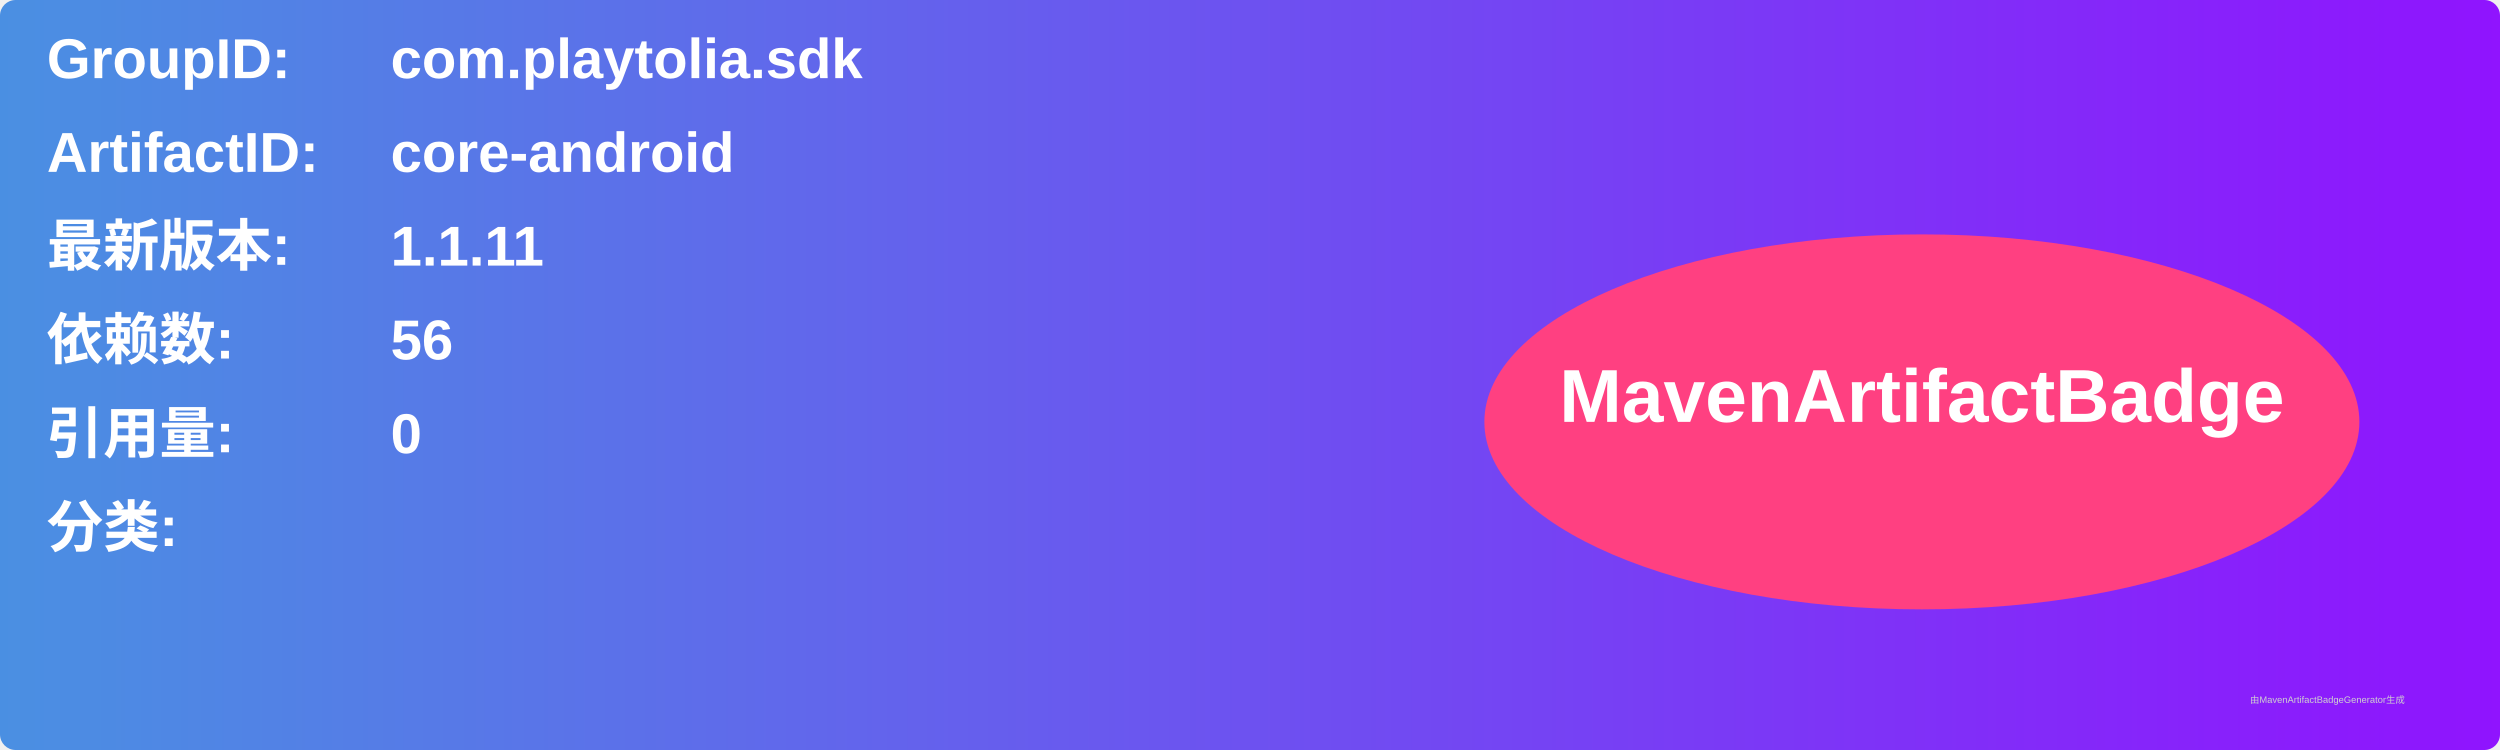
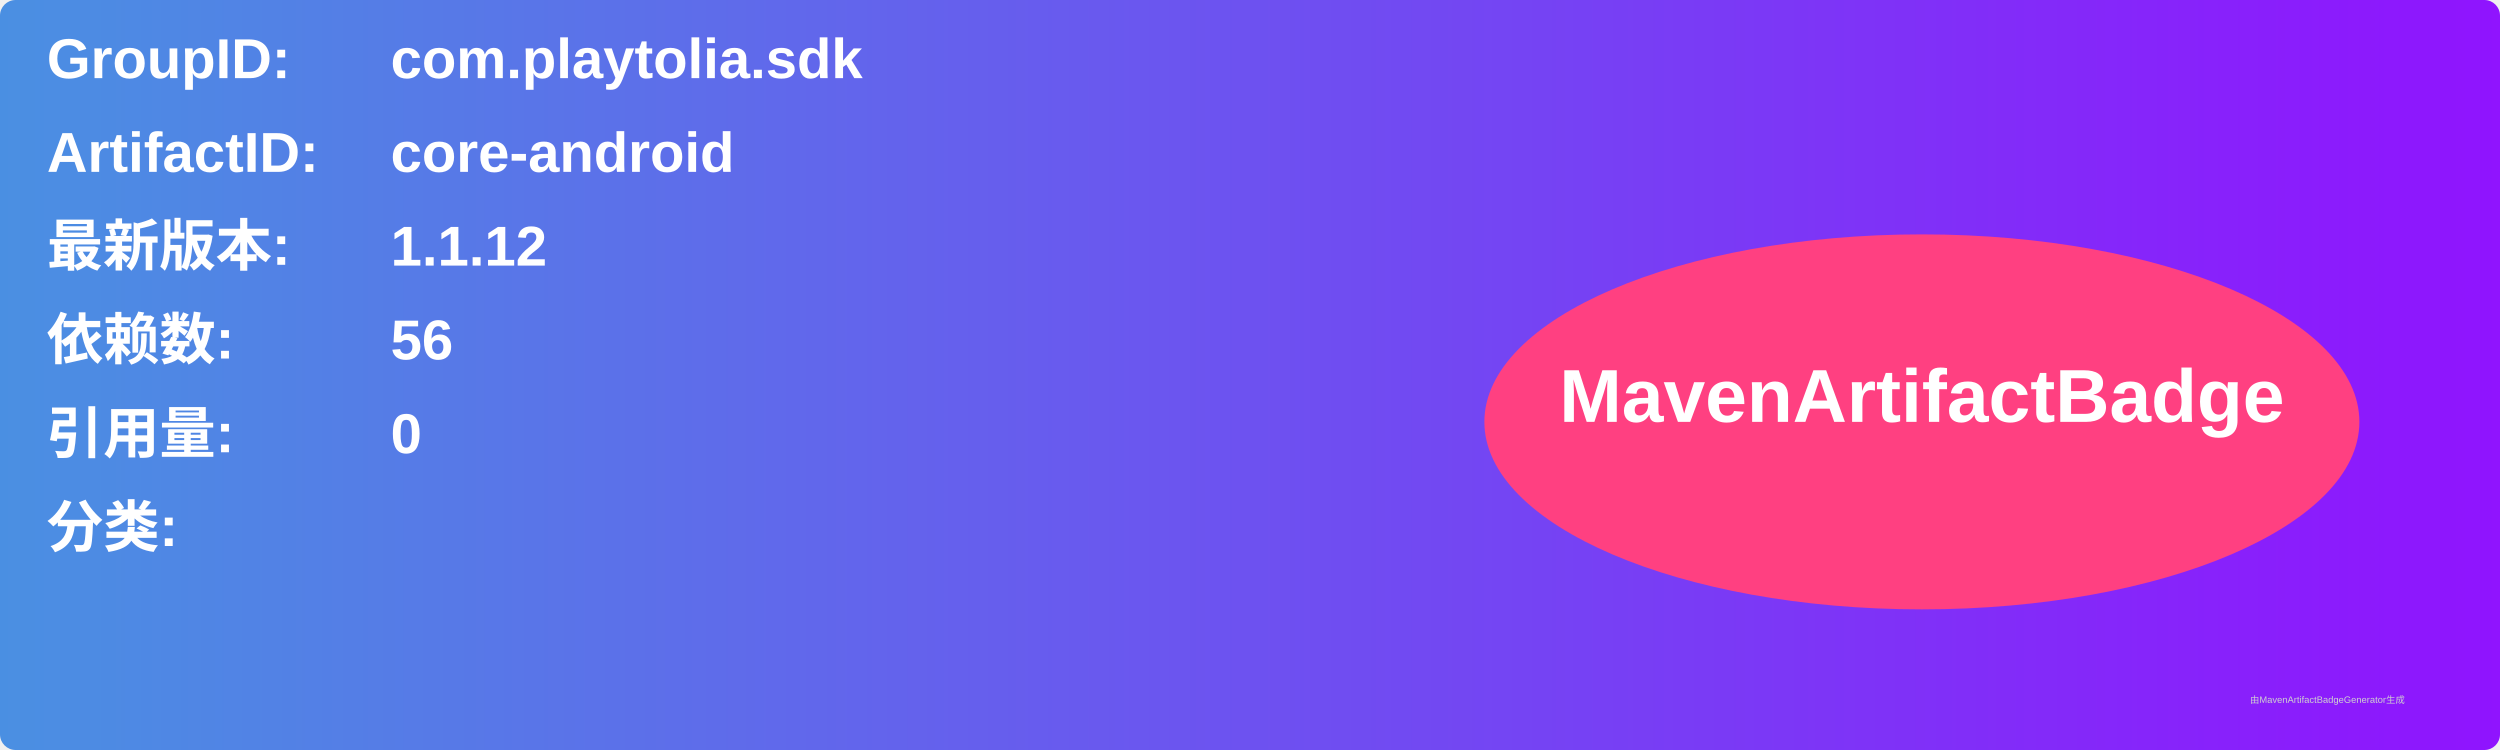
<svg xmlns="http://www.w3.org/2000/svg" width="800" height="240" viewBox="0 0 800 240">
  <linearGradient id="grad" x1="0%" y1="0%" x2="100%" y2="0%">
    <stop offset="0%" stop-color="#4a90e2" />
    <stop offset="100%" stop-color="#9013fe" />
  </linearGradient>
  <rect width="100%" height="100%" rx="5" ry="5" fill="url(#grad)" />
  <g transform="translate(15, 15)">
    <text x="0" y="10" font-family="Arial" font-size="18" fill="white" font-weight="bold" width="260">GroupID:</text>
    <text x="110" y="10" font-family="Arial" font-size="18" fill="white" font-weight="bold" width="460">com.playtolia.sdk</text>
    <text x="0" y="40" font-family="Arial" font-size="18" fill="white" font-weight="bold" width="260">ArtifactID:</text>
    <text x="110" y="40" font-family="Arial" font-size="18" fill="white" font-weight="bold" width="460">core-android</text>
    <text x="0" y="70" font-family="Arial" font-size="18" fill="white" font-weight="bold">最新版本:</text>
    <text x="110" y="70" font-family="Arial" font-size="18" fill="white" font-weight="bold">
-       <tspan font-weight="bold">1.1.11</tspan>
+       <tspan font-weight="bold">1.1.12</tspan>
    </text>
    <text x="0" y="100" font-family="Arial" font-size="18" fill="white" font-weight="bold">依赖数: </text>
    <text x="110" y="100" font-family="Arial" font-size="18" fill="white">
      <tspan font-weight="bold">56</tspan>
    </text>
    <text x="0" y="130" font-family="Arial" font-size="18" fill="white" font-weight="bold">引用量: </text>
    <text x="110" y="130" font-family="Arial" font-size="18" fill="white">
      <tspan font-weight="bold">0</tspan>
    </text>
    <text x="0" y="160" font-family="Arial" font-size="18" fill="white" font-weight="bold">分类:</text>
    <text x="10" y="190" font-family="Arial" font-size="10" fill="white">
      <tspan font-weight="bold" />
    </text>
    <ellipse cx="600" cy="120" rx="140" ry="60" fill="#ff4081" />
    <text x="600" y="120" text-anchor="middle" font-family="Arial" font-size="24" fill="white" font-weight="bold">MavenArtifactBadge</text>
  </g>
  <text x="720" y="225" font-family="Arial" font-size="3" fill="#d0d0d0">由MavenArtifactBadgeGenerator生成</text>
</svg>
